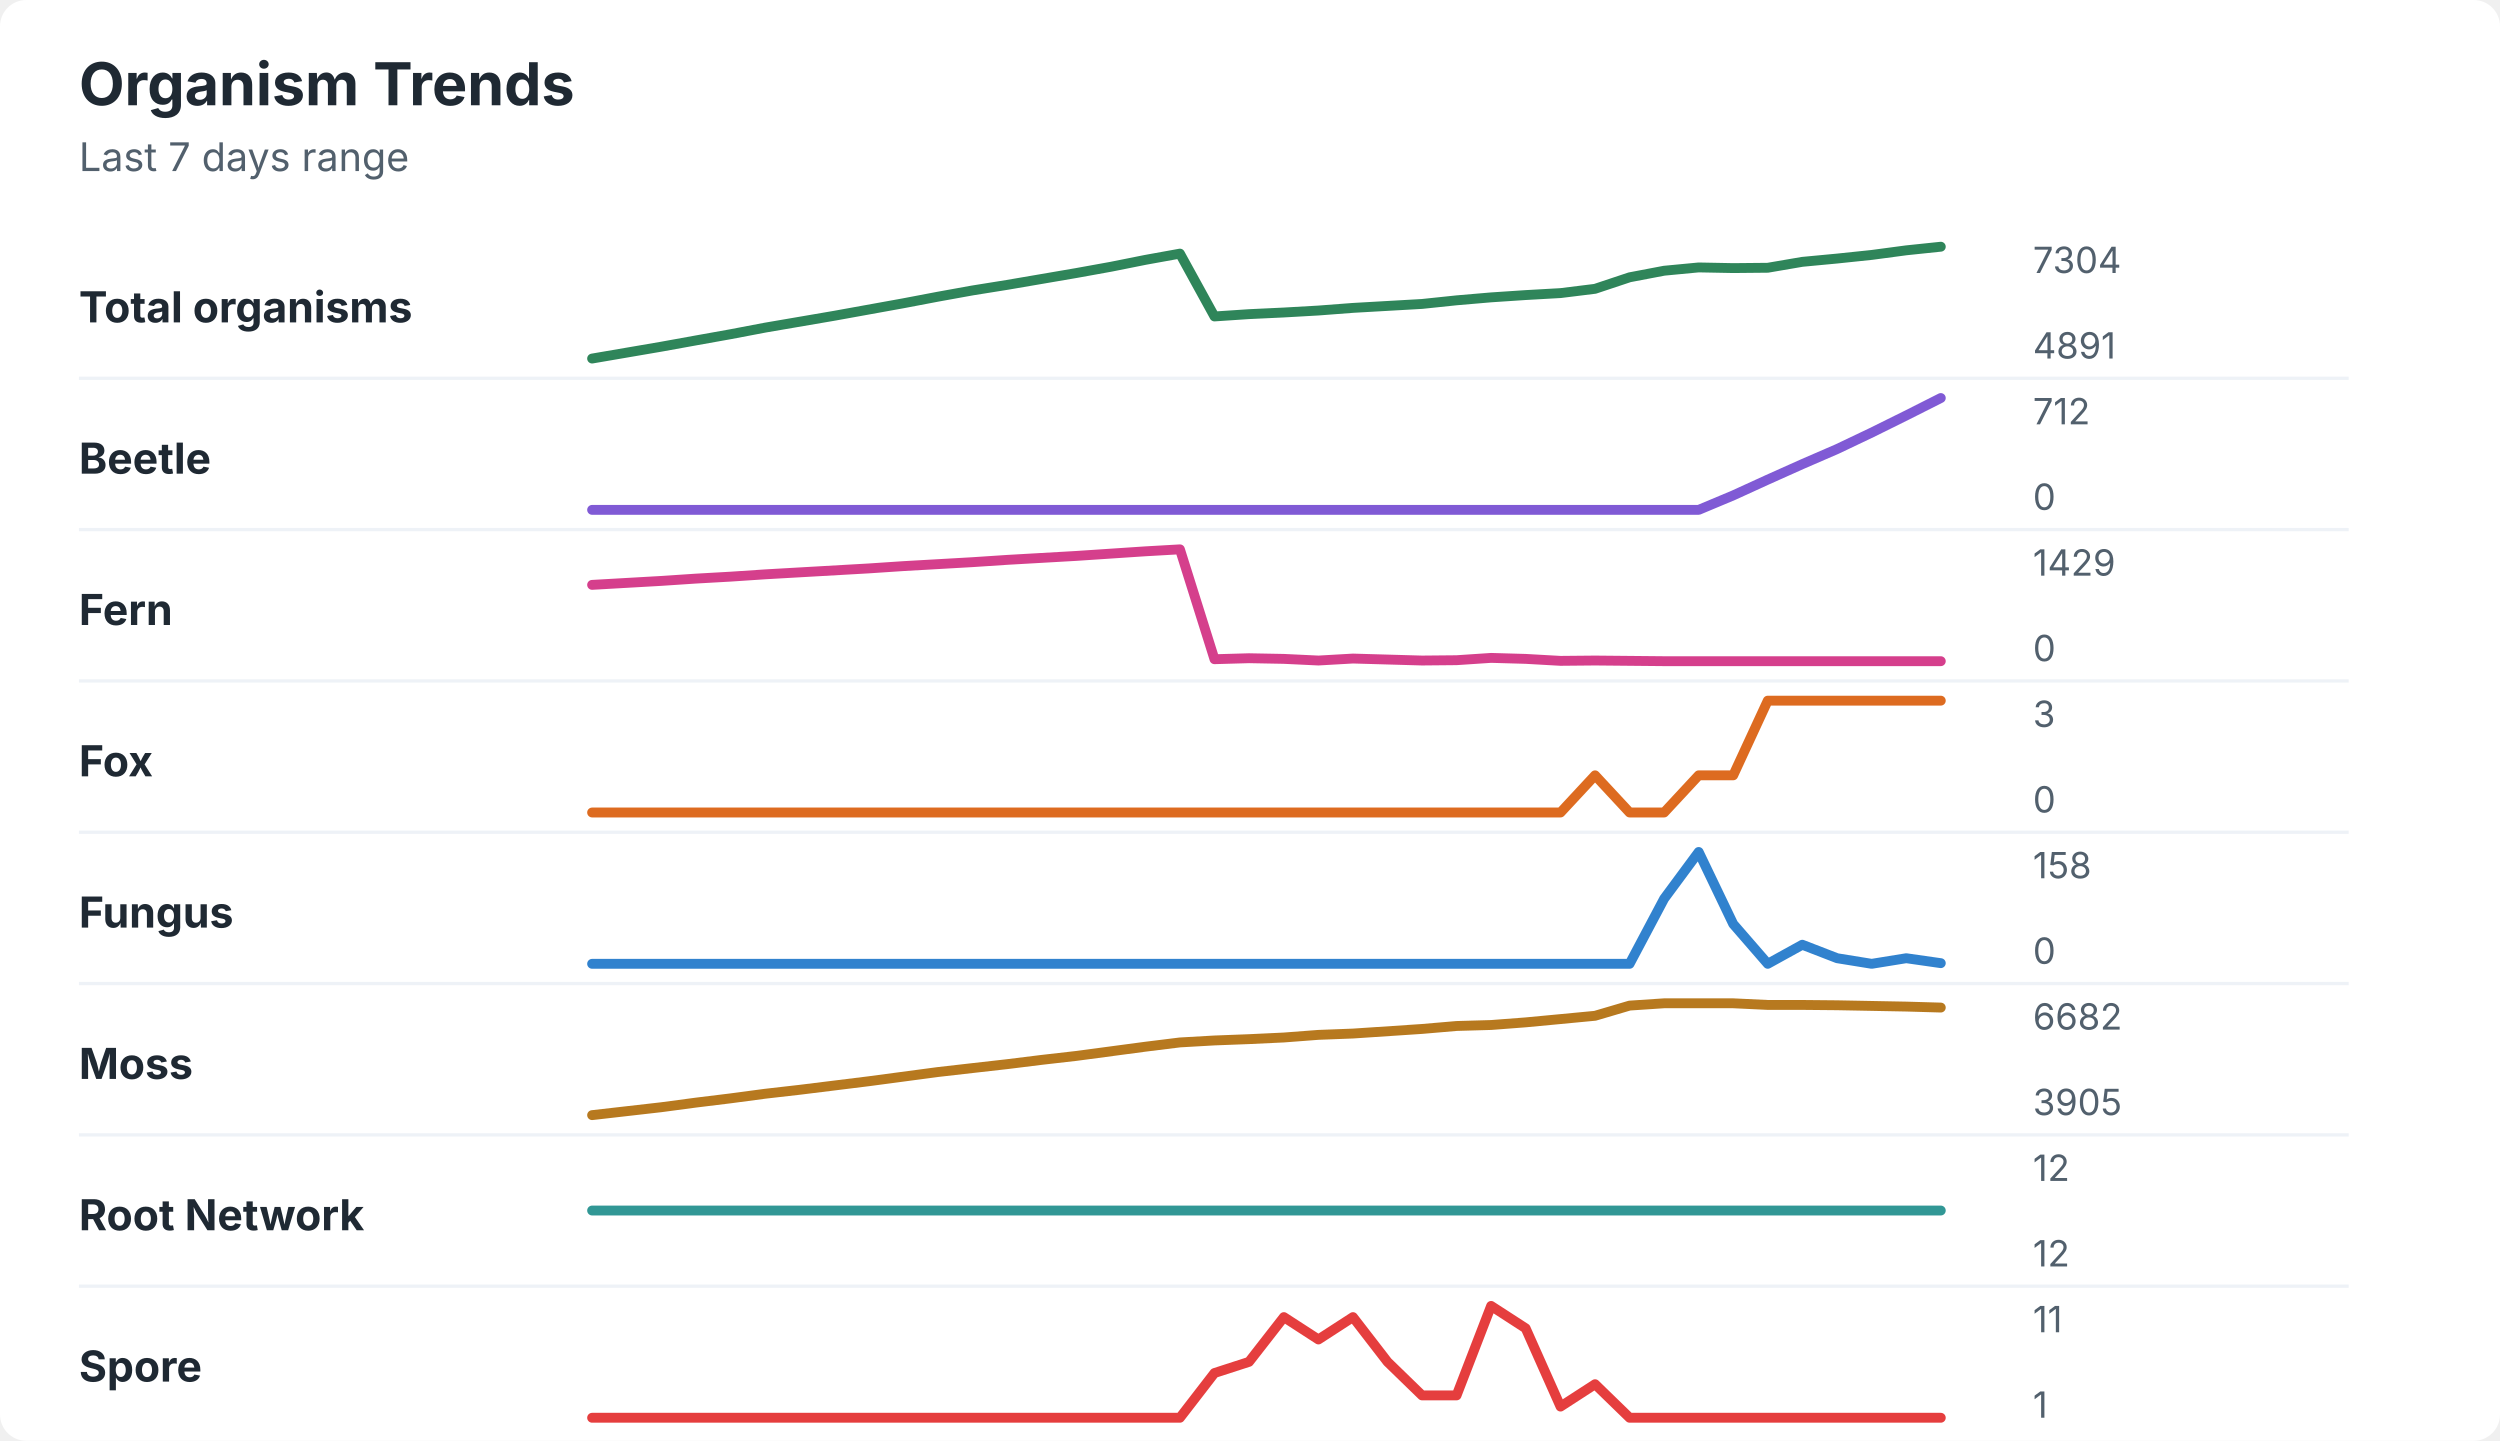
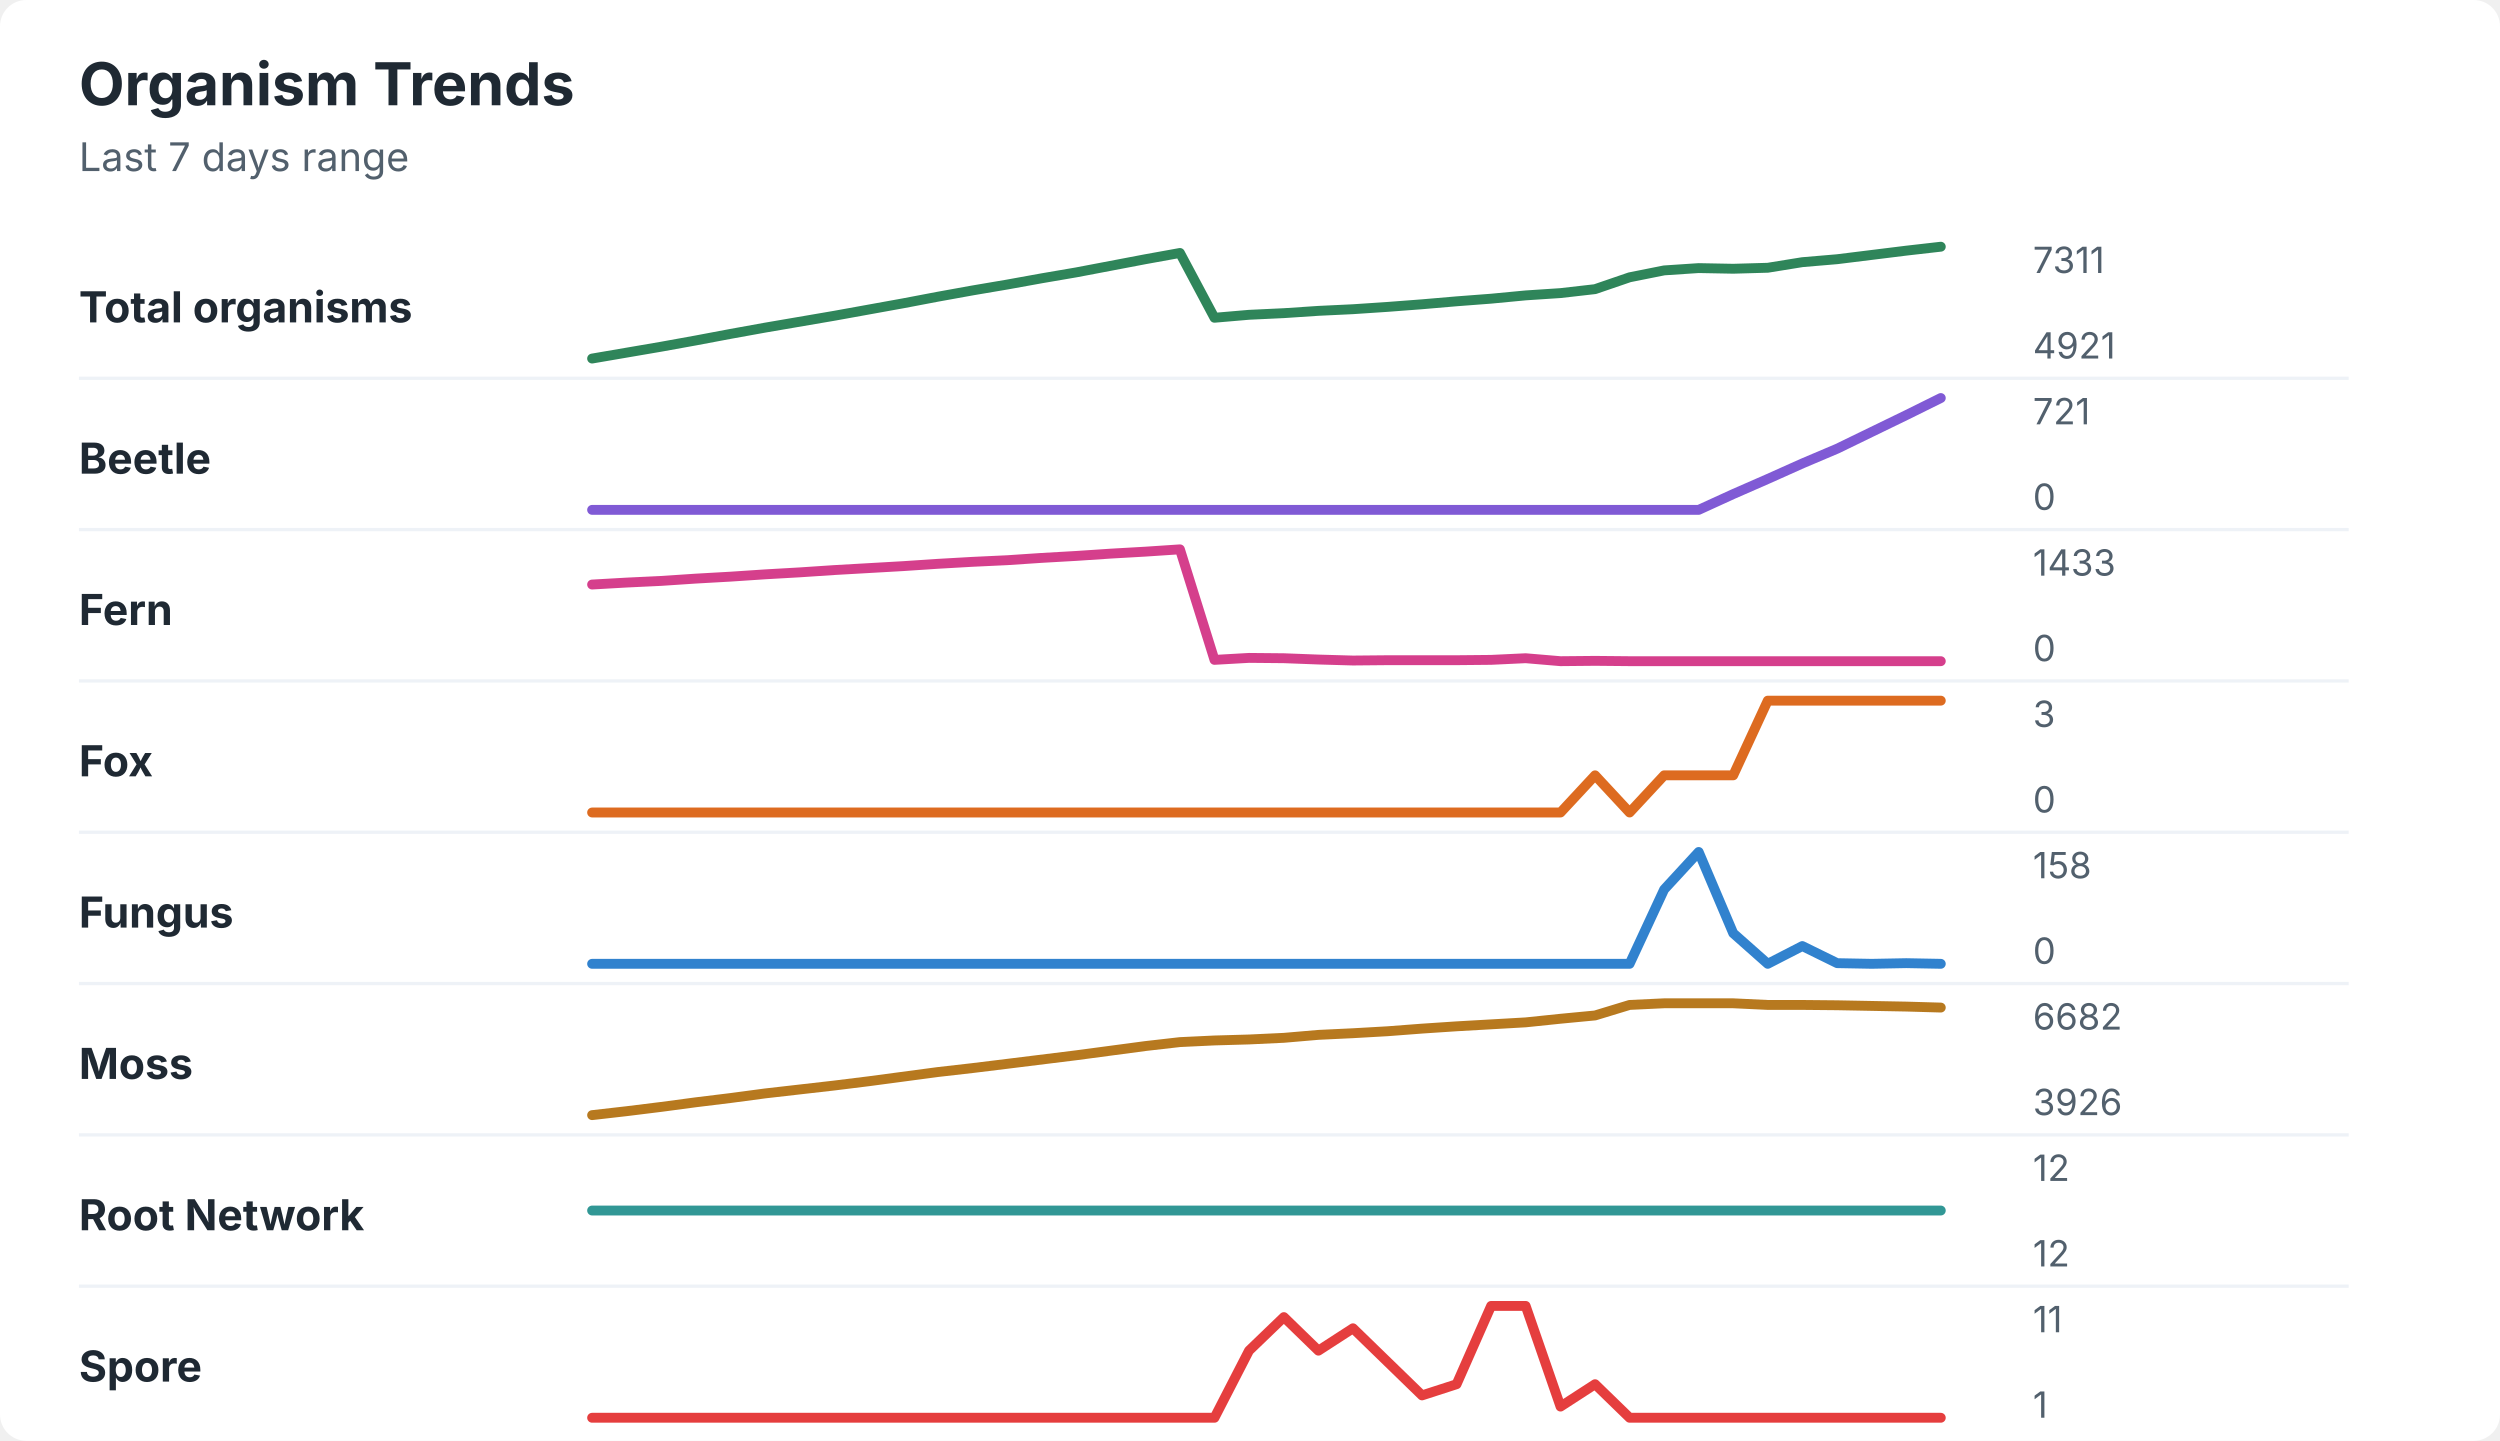
<svg xmlns="http://www.w3.org/2000/svg" width="760" height="438" viewBox="0 0 760 438" role="img" aria-labelledby="title desc">
  <rect width="760" height="438" rx="8" fill="#ffffff" />
  <style>
    text { font-family: -apple-system, BlinkMacSystemFont, "Segoe UI", sans-serif; }
    .title { font-size: 18px; font-weight: 700; fill: #1f2933; }
    .subtitle { font-size: 12px; fill: #52606d; }
    .label { font-size: 13px; font-weight: 650; fill: #1f2933; }
    .axis-value { font-size: 11px; fill: #52606d; }
    .separator { stroke: #eef2f7; stroke-width: 1; }
  </style>
  <text x="24" y="32" class="title">Organism Trends</text>
  <text x="24" y="52" class="subtitle">Last 7 days range</text>
  <text x="24" y="98" class="label">Total organisms</text>
-   <polyline points="180.0,109.0 190.5,107.2 201.0,105.4 211.5,103.5 222.1,101.6 232.6,99.6 243.1,97.8 253.6,96.0 264.1,94.1 274.6,92.2 285.1,90.2 295.6,88.3 306.2,86.6 316.7,84.8 327.2,83.0 337.7,81.1 348.2,79.0 358.7,77.1 369.2,96.2 379.7,95.5 390.3,95.0 400.8,94.4 411.3,93.6 421.8,93.0 432.3,92.4 442.8,91.3 453.3,90.4 463.8,89.7 474.4,89.1 484.9,87.8 495.4,84.3 505.9,82.3 516.4,81.3 526.9,81.5 537.4,81.4 547.9,79.6 558.5,78.6 569.0,77.5 579.5,76.1 590.0,75.0 " fill="none" stroke="#2f855a" stroke-width="3" stroke-linecap="round" stroke-linejoin="round" />
-   <text x="618" y="83" class="axis-value">7304</text>
-   <text x="618" y="109" class="axis-value">4891</text>
+   <polyline points="180.0,109.0 190.5,107.2 201.0,105.4 211.5,103.5 222.1,101.5 232.6,99.6 243.1,97.8 253.6,96.0 264.1,94.1 274.6,92.2 285.1,90.2 295.6,88.3 306.2,86.5 316.7,84.6 327.2,82.8 337.7,80.8 348.2,78.8 358.7,76.9 369.2,96.6 379.7,95.7 390.3,95.2 400.8,94.5 411.3,94.0 421.8,93.3 432.3,92.5 442.8,91.6 453.3,90.8 463.8,89.8 474.4,89.1 484.9,87.9 495.4,84.3 505.9,82.2 516.4,81.5 526.9,81.7 537.4,81.4 547.9,79.7 558.5,78.8 569.0,77.5 579.5,76.2 590.0,75.0 " fill="none" stroke="#2f855a" stroke-width="3" stroke-linecap="round" stroke-linejoin="round" />
+   <text x="618" y="83" class="axis-value">7311</text>
+   <text x="618" y="109" class="axis-value">4921</text>
  <line x1="24" y1="115.0" x2="714" y2="115.0" class="separator" />
  <text x="24" y="144" class="label">Beetle</text>
-   <polyline points="180.0,155.0 190.5,155.0 201.0,155.0 211.5,155.0 222.1,155.0 232.6,155.0 243.1,155.0 253.6,155.0 264.1,155.0 274.6,155.0 285.1,155.0 295.6,155.0 306.2,155.0 316.7,155.0 327.2,155.0 337.7,155.0 348.2,155.0 358.7,155.0 369.2,155.0 379.7,155.0 390.3,155.0 400.8,155.0 411.3,155.0 421.8,155.0 432.3,155.0 442.8,155.0 453.3,155.0 463.8,155.0 474.4,155.0 484.9,155.0 495.4,155.0 505.9,155.0 516.4,155.0 526.9,150.6 537.4,145.8 547.9,141.1 558.5,136.5 569.0,131.5 579.5,126.3 590.0,121.0 " fill="none" stroke="#805ad5" stroke-width="3" stroke-linecap="round" stroke-linejoin="round" />
-   <text x="618" y="129" class="axis-value">712</text>
+   <polyline points="180.0,155.0 190.5,155.0 201.0,155.0 211.5,155.0 222.1,155.0 232.6,155.0 243.1,155.0 253.6,155.0 264.1,155.0 274.6,155.0 285.1,155.0 295.6,155.0 306.2,155.0 316.7,155.0 327.2,155.0 337.7,155.0 348.2,155.0 358.7,155.0 369.2,155.0 379.7,155.0 390.3,155.0 400.8,155.0 411.3,155.0 421.8,155.0 432.3,155.0 442.8,155.0 453.3,155.0 463.8,155.0 474.4,155.0 484.9,155.0 495.4,155.0 505.9,155.0 516.4,155.0 526.9,150.2 537.4,145.6 547.9,140.9 558.5,136.4 569.0,131.3 579.5,126.2 590.0,121.0 " fill="none" stroke="#805ad5" stroke-width="3" stroke-linecap="round" stroke-linejoin="round" />
+   <text x="618" y="129" class="axis-value">721</text>
  <text x="618" y="155" class="axis-value">0</text>
  <line x1="24" y1="161.0" x2="714" y2="161.0" class="separator" />
  <text x="24" y="190" class="label">Fern</text>
-   <polyline points="180.0,177.8 190.5,177.2 201.0,176.6 211.5,175.9 222.1,175.3 232.6,174.6 243.1,174.0 253.6,173.4 264.1,172.8 274.6,172.1 285.1,171.5 295.6,170.9 306.2,170.2 316.7,169.6 327.2,169.0 337.7,168.3 348.2,167.6 358.7,167.0 369.2,200.4 379.7,200.1 390.3,200.3 400.8,200.8 411.3,200.2 421.8,200.5 432.3,200.8 442.8,200.7 453.3,200.0 463.8,200.3 474.4,200.9 484.9,200.8 495.4,200.9 505.9,201.0 516.4,201.0 526.9,201.0 537.4,201.0 547.9,201.0 558.5,201.0 569.0,201.0 579.5,201.0 590.0,201.0 " fill="none" stroke="#d53f8c" stroke-width="3" stroke-linecap="round" stroke-linejoin="round" />
-   <text x="618" y="175" class="axis-value">1429</text>
+   <polyline points="180.0,177.7 190.5,177.1 201.0,176.6 211.5,175.9 222.1,175.3 232.6,174.6 243.1,174.0 253.6,173.3 264.1,172.7 274.6,172.1 285.1,171.4 295.6,170.8 306.2,170.3 316.7,169.6 327.2,169.0 337.7,168.3 348.2,167.7 358.7,167.0 369.2,200.6 379.7,200.0 390.3,200.1 400.8,200.5 411.3,200.8 421.8,200.7 432.3,200.7 442.8,200.7 453.3,200.6 463.8,200.1 474.4,201.0 484.9,200.9 495.4,201.0 505.9,201.0 516.4,201.0 526.9,201.0 537.4,201.0 547.9,201.0 558.5,201.0 569.0,201.0 579.5,201.0 590.0,201.0 " fill="none" stroke="#d53f8c" stroke-width="3" stroke-linecap="round" stroke-linejoin="round" />
+   <text x="618" y="175" class="axis-value">1433</text>
  <text x="618" y="201" class="axis-value">0</text>
  <line x1="24" y1="207.0" x2="714" y2="207.0" class="separator" />
  <text x="24" y="236" class="label">Fox</text>
-   <polyline points="180.0,247.0 190.5,247.0 201.0,247.0 211.5,247.0 222.1,247.0 232.6,247.0 243.1,247.0 253.6,247.0 264.1,247.0 274.6,247.0 285.1,247.0 295.6,247.0 306.2,247.0 316.7,247.0 327.2,247.0 337.7,247.0 348.2,247.0 358.7,247.0 369.2,247.0 379.7,247.0 390.3,247.0 400.8,247.0 411.3,247.0 421.8,247.0 432.3,247.0 442.8,247.0 453.3,247.0 463.8,247.0 474.4,247.0 484.9,235.7 495.4,247.0 505.9,247.0 516.4,235.7 526.9,235.7 537.4,213.0 547.9,213.0 558.5,213.0 569.0,213.0 579.5,213.0 590.0,213.0 " fill="none" stroke="#dd6b20" stroke-width="3" stroke-linecap="round" stroke-linejoin="round" />
+   <polyline points="180.0,247.0 190.5,247.0 201.0,247.0 211.5,247.0 222.1,247.0 232.6,247.0 243.1,247.0 253.6,247.0 264.1,247.0 274.6,247.0 285.1,247.0 295.6,247.0 306.2,247.0 316.7,247.0 327.2,247.0 337.7,247.0 348.2,247.0 358.7,247.0 369.2,247.0 379.7,247.0 390.3,247.0 400.8,247.0 411.3,247.0 421.8,247.0 432.3,247.0 442.8,247.0 453.3,247.0 463.8,247.0 474.4,247.0 484.9,235.7 495.4,247.0 505.9,235.7 516.4,235.7 526.9,235.7 537.4,213.0 547.9,213.0 558.5,213.0 569.0,213.0 579.5,213.0 590.0,213.0 " fill="none" stroke="#dd6b20" stroke-width="3" stroke-linecap="round" stroke-linejoin="round" />
  <text x="618" y="221" class="axis-value">3</text>
  <text x="618" y="247" class="axis-value">0</text>
  <line x1="24" y1="253.0" x2="714" y2="253.0" class="separator" />
  <text x="24" y="282" class="label">Fungus</text>
-   <polyline points="180.0,293.0 190.5,293.0 201.0,293.0 211.5,293.0 222.1,293.0 232.6,293.0 243.1,293.0 253.6,293.0 264.1,293.0 274.6,293.0 285.1,293.0 295.6,293.0 306.2,293.0 316.7,293.0 327.2,293.0 337.7,293.0 348.2,293.0 358.7,293.0 369.2,293.0 379.7,293.0 390.3,293.0 400.8,293.0 411.3,293.0 421.8,293.0 432.3,293.0 442.8,293.0 453.3,293.0 463.8,293.0 474.4,293.0 484.9,293.0 495.4,293.0 505.9,273.2 516.4,259.0 526.9,280.9 537.4,293.0 547.9,287.2 558.5,291.3 569.0,293.0 579.5,291.3 590.0,292.8 " fill="none" stroke="#3182ce" stroke-width="3" stroke-linecap="round" stroke-linejoin="round" />
+   <polyline points="180.0,293.0 190.5,293.0 201.0,293.0 211.5,293.0 222.1,293.0 232.6,293.0 243.1,293.0 253.6,293.0 264.1,293.0 274.6,293.0 285.1,293.0 295.6,293.0 306.2,293.0 316.7,293.0 327.2,293.0 337.7,293.0 348.2,293.0 358.7,293.0 369.2,293.0 379.7,293.0 390.3,293.0 400.8,293.0 411.3,293.0 421.8,293.0 432.3,293.0 442.8,293.0 453.3,293.0 463.8,293.0 474.4,293.0 484.9,293.0 495.4,293.0 505.9,270.4 516.4,259.0 526.9,283.7 537.4,293.0 547.9,287.6 558.5,292.8 569.0,293.0 579.5,292.8 590.0,293.0 " fill="none" stroke="#3182ce" stroke-width="3" stroke-linecap="round" stroke-linejoin="round" />
  <text x="618" y="267" class="axis-value">158</text>
  <text x="618" y="293" class="axis-value">0</text>
  <line x1="24" y1="299.0" x2="714" y2="299.0" class="separator" />
  <text x="24" y="328" class="label">Moss</text>
-   <polyline points="180.0,339.0 190.5,337.8 201.0,336.6 211.5,335.2 222.1,333.9 232.6,332.5 243.1,331.3 253.6,330.0 264.1,328.7 274.6,327.3 285.1,325.9 295.6,324.7 306.2,323.5 316.7,322.2 327.2,321.0 337.7,319.6 348.2,318.2 358.7,316.9 369.2,316.3 379.7,315.9 390.3,315.4 400.8,314.6 411.3,314.2 421.8,313.5 432.3,312.8 442.8,311.9 453.3,311.6 463.8,310.8 474.4,309.8 484.9,308.8 495.4,305.7 505.9,305.0 516.4,305.0 526.9,305.0 537.4,305.5 547.9,305.5 558.5,305.6 569.0,305.8 579.5,306.0 590.0,306.3 " fill="none" stroke="#b7791f" stroke-width="3" stroke-linecap="round" stroke-linejoin="round" />
+   <polyline points="180.0,339.0 190.5,337.8 201.0,336.5 211.5,335.1 222.1,333.8 232.6,332.4 243.1,331.2 253.6,330.0 264.1,328.7 274.6,327.3 285.1,325.9 295.6,324.7 306.2,323.4 316.7,322.1 327.2,320.8 337.7,319.4 348.2,318.0 358.7,316.8 369.2,316.3 379.7,316.0 390.3,315.5 400.8,314.6 411.3,314.1 421.8,313.5 432.3,312.7 442.8,312.0 453.3,311.4 463.8,310.8 474.4,309.7 484.9,308.7 495.4,305.5 505.9,305.0 516.4,305.0 526.9,305.0 537.4,305.5 547.9,305.5 558.5,305.6 569.0,305.8 579.5,306.0 590.0,306.3 " fill="none" stroke="#b7791f" stroke-width="3" stroke-linecap="round" stroke-linejoin="round" />
  <text x="618" y="313" class="axis-value">6682</text>
-   <text x="618" y="339" class="axis-value">3905</text>
+   <text x="618" y="339" class="axis-value">3926</text>
  <line x1="24" y1="345.0" x2="714" y2="345.0" class="separator" />
  <text x="24" y="374" class="label">Root Network</text>
  <polyline points="180.0,368.0 190.5,368.0 201.0,368.0 211.5,368.0 222.1,368.0 232.6,368.0 243.1,368.0 253.6,368.0 264.1,368.0 274.6,368.0 285.1,368.0 295.6,368.0 306.2,368.0 316.7,368.0 327.2,368.0 337.7,368.0 348.2,368.0 358.7,368.0 369.2,368.0 379.7,368.0 390.3,368.0 400.8,368.0 411.3,368.0 421.8,368.0 432.3,368.0 442.8,368.0 453.3,368.0 463.8,368.0 474.4,368.0 484.9,368.0 495.4,368.0 505.9,368.0 516.4,368.0 526.9,368.0 537.4,368.0 547.9,368.0 558.5,368.0 569.0,368.0 579.5,368.0 590.0,368.0 " fill="none" stroke="#319795" stroke-width="3" stroke-linecap="round" stroke-linejoin="round" />
  <text x="618" y="359" class="axis-value">12</text>
  <text x="618" y="385" class="axis-value">12</text>
  <line x1="24" y1="391.0" x2="714" y2="391.0" class="separator" />
  <text x="24" y="420" class="label">Spore</text>
-   <polyline points="180.0,431.0 190.5,431.0 201.0,431.0 211.5,431.0 222.1,431.0 232.6,431.0 243.1,431.0 253.6,431.0 264.1,431.0 274.6,431.0 285.1,431.0 295.6,431.0 306.2,431.0 316.7,431.0 327.2,431.0 337.7,431.0 348.2,431.0 358.7,431.0 369.2,417.4 379.7,414.0 390.3,400.4 400.8,407.2 411.3,400.4 421.8,414.0 432.3,424.2 442.8,424.2 453.3,397.0 463.8,403.8 474.4,427.6 484.9,420.8 495.4,431.0 505.9,431.0 516.4,431.0 526.9,431.0 537.4,431.0 547.9,431.0 558.5,431.0 569.0,431.0 579.5,431.0 590.0,431.0 " fill="none" stroke="#e53e3e" stroke-width="3" stroke-linecap="round" stroke-linejoin="round" />
+   <polyline points="180.0,431.0 190.5,431.0 201.0,431.0 211.5,431.0 222.1,431.0 232.6,431.0 243.1,431.0 253.6,431.0 264.1,431.0 274.6,431.0 285.1,431.0 295.6,431.0 306.2,431.0 316.7,431.0 327.2,431.0 337.7,431.0 348.2,431.0 358.7,431.0 369.2,431.0 379.7,410.6 390.3,400.4 400.8,410.6 411.3,403.8 421.8,414.0 432.3,424.2 442.8,420.8 453.3,397.0 463.8,397.0 474.4,427.6 484.9,420.8 495.4,431.0 505.9,431.0 516.4,431.0 526.9,431.0 537.4,431.0 547.9,431.0 558.5,431.0 569.0,431.0 579.5,431.0 590.0,431.0 " fill="none" stroke="#e53e3e" stroke-width="3" stroke-linecap="round" stroke-linejoin="round" />
  <text x="618" y="405" class="axis-value">11</text>
  <text x="618" y="431" class="axis-value">1</text>
</svg>
